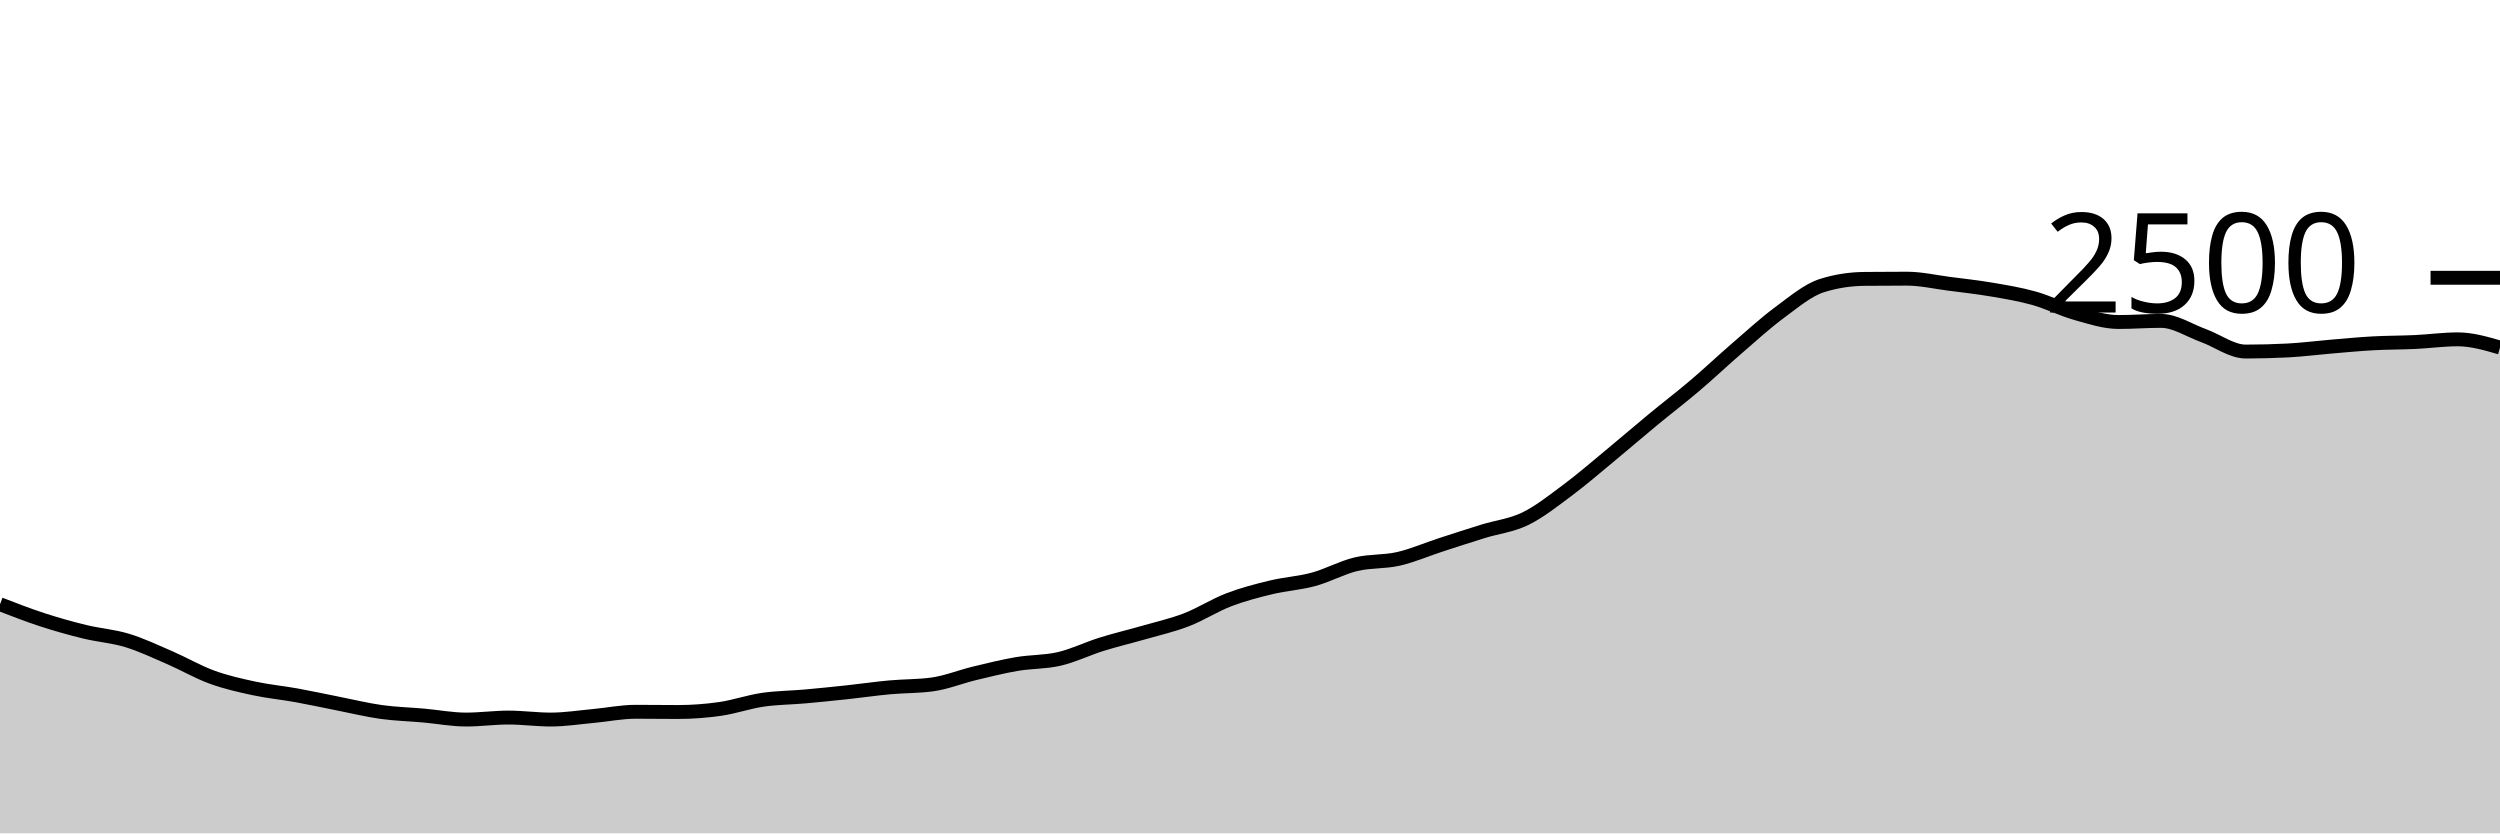
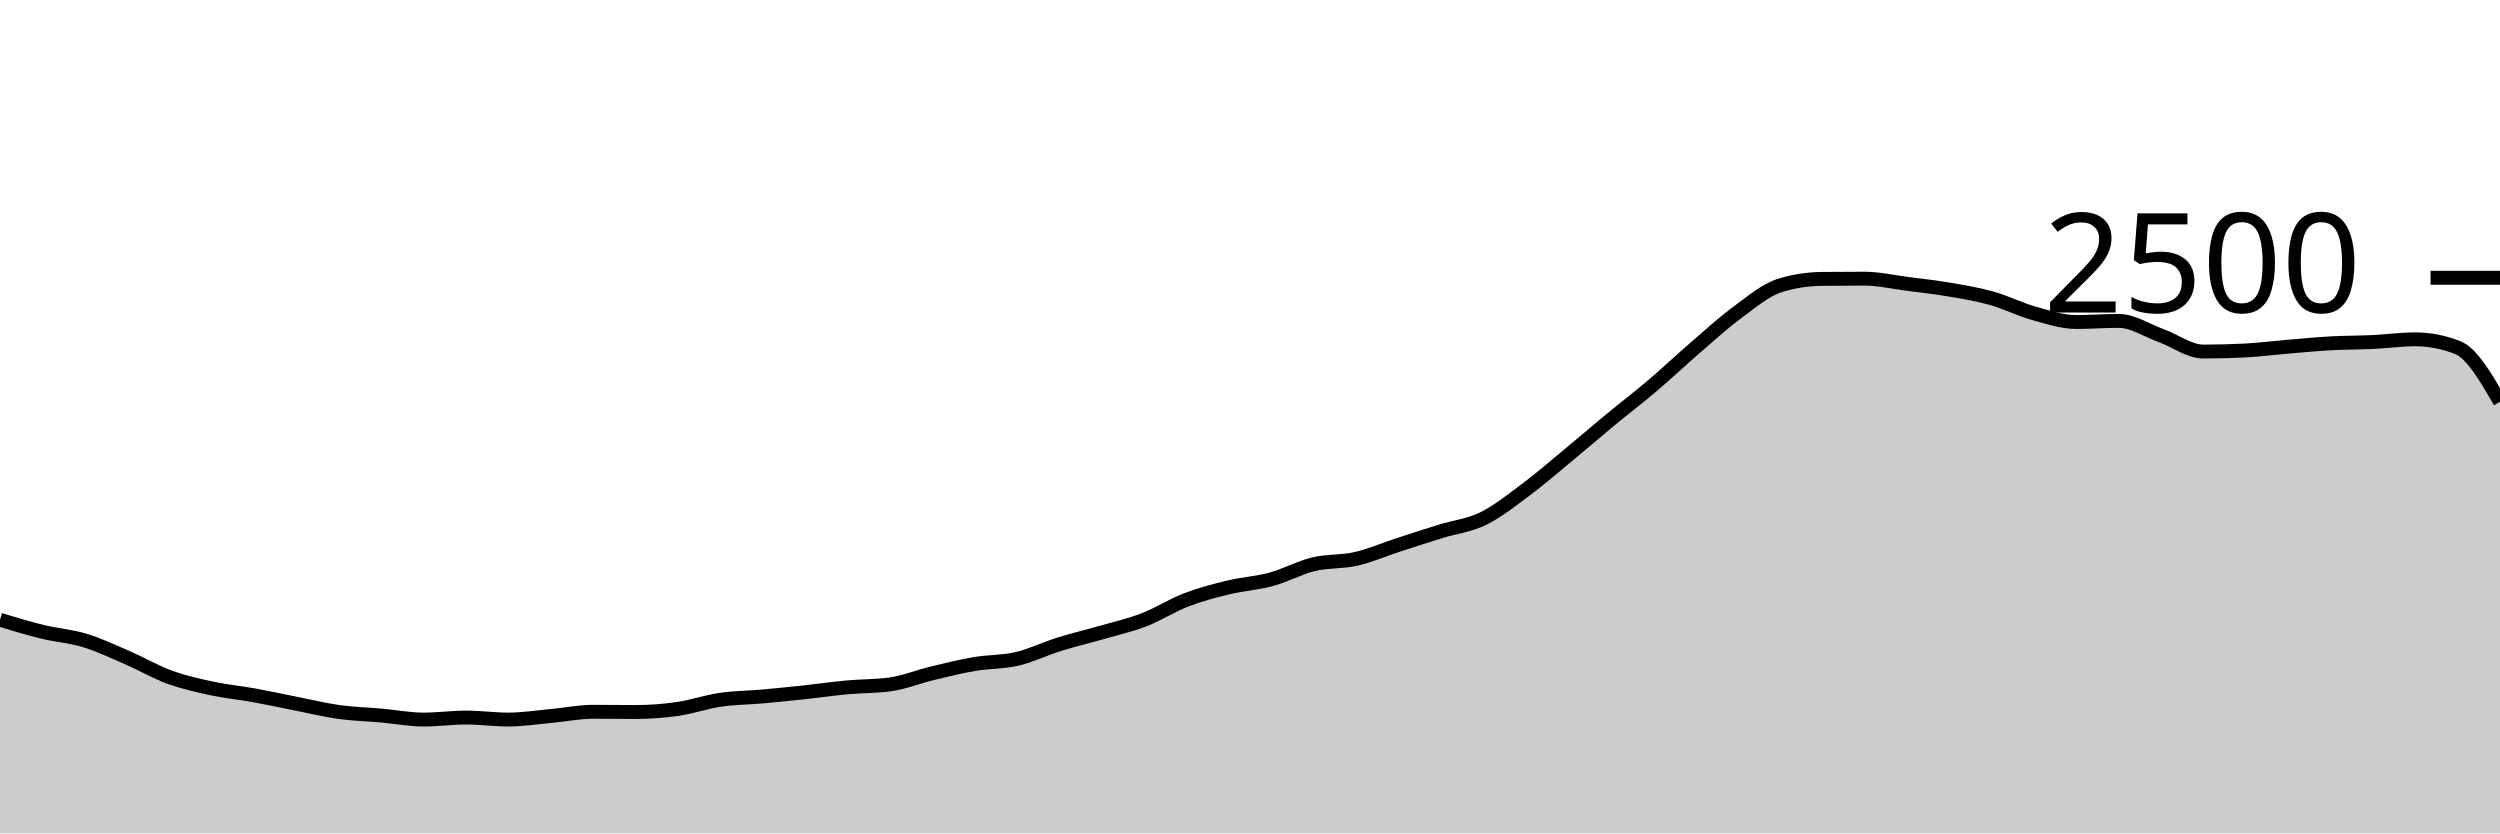
<svg xmlns="http://www.w3.org/2000/svg" viewBox="0 0 180 60">
  <g transform="translate(0,20)">
-     <path class="area" fill="rgba(0, 0, 0, 0.2)" d="M0,23.504C1.017,23.899,2.034,24.293,3.051,24.624C4.068,24.955,5.085,25.24,6.102,25.488C7.119,25.736,8.136,25.803,9.153,26.112C10.169,26.421,11.186,26.904,12.203,27.344C13.22,27.784,14.237,28.381,15.254,28.752C16.271,29.123,17.288,29.349,18.305,29.568C19.322,29.787,20.339,29.88,21.356,30.064C22.373,30.248,23.39,30.472,24.407,30.672C25.424,30.872,26.441,31.123,27.458,31.264C28.475,31.405,29.492,31.429,30.508,31.52C31.525,31.611,32.542,31.808,33.559,31.808C34.576,31.808,35.593,31.664,36.61,31.664C37.627,31.664,38.644,31.808,39.661,31.808C40.678,31.808,41.695,31.645,42.712,31.552C43.729,31.459,44.746,31.248,45.763,31.248C46.78,31.248,47.797,31.264,48.814,31.264C49.831,31.264,50.847,31.187,51.864,31.04C52.881,30.893,53.898,30.533,54.915,30.384C55.932,30.235,56.949,30.235,57.966,30.144C58.983,30.053,60,29.949,61.017,29.84C62.034,29.731,63.051,29.581,64.068,29.488C65.085,29.395,66.102,29.419,67.119,29.28C68.136,29.141,69.153,28.725,70.169,28.48C71.186,28.235,72.203,27.981,73.22,27.808C74.237,27.635,75.254,27.677,76.271,27.44C77.288,27.203,78.305,26.701,79.322,26.384C80.339,26.067,81.356,25.829,82.373,25.536C83.39,25.243,84.407,25.016,85.424,24.624C86.441,24.232,87.458,23.573,88.475,23.184C89.492,22.795,90.508,22.533,91.525,22.288C92.542,22.043,93.559,21.989,94.576,21.712C95.593,21.435,96.61,20.869,97.627,20.624C98.644,20.379,99.661,20.472,100.678,20.24C101.695,20.008,102.712,19.563,103.729,19.232C104.746,18.901,105.763,18.571,106.78,18.256C107.797,17.941,108.814,17.84,109.831,17.344C110.847,16.848,111.864,16.037,112.881,15.28C113.898,14.523,114.915,13.64,115.932,12.8C116.949,11.96,117.966,11.08,118.983,10.24C120,9.4,121.017,8.624,122.034,7.76C123.051,6.896,124.068,5.933,125.085,5.056C126.102,4.179,127.119,3.245,128.136,2.496C129.153,1.747,130.169,0.88,131.186,0.56C132.203,0.24,133.22,0.091,134.237,0.08C135.254,0.069,136.271,0.064,137.288,0.064C138.305,0.064,139.322,0.301,140.339,0.432C141.356,0.563,142.373,0.675,143.39,0.848C144.407,1.021,145.424,1.187,146.441,1.472C147.458,1.757,148.475,2.275,149.492,2.56C150.508,2.845,151.525,3.184,152.542,3.184C153.559,3.184,154.576,3.104,155.593,3.104C156.61,3.104,157.627,3.792,158.644,4.16C159.661,4.528,160.678,5.312,161.695,5.312C162.712,5.312,163.729,5.285,164.746,5.232C165.763,5.179,166.78,5.045,167.797,4.96C168.814,4.875,169.831,4.776,170.847,4.72C171.864,4.664,172.881,4.672,173.898,4.624C174.915,4.576,175.932,4.432,176.949,4.432C177.966,4.432,178.983,4.728,180,5.024L180,40C178.983,40,177.966,40,176.949,40C175.932,40,174.915,40,173.898,40C172.881,40,171.864,40,170.847,40C169.831,40,168.814,40,167.797,40C166.78,40,165.763,40,164.746,40C163.729,40,162.712,40,161.695,40C160.678,40,159.661,40,158.644,40C157.627,40,156.61,40,155.593,40C154.576,40,153.559,40,152.542,40C151.525,40,150.508,40,149.492,40C148.475,40,147.458,40,146.441,40C145.424,40,144.407,40,143.39,40C142.373,40,141.356,40,140.339,40C139.322,40,138.305,40,137.288,40C136.271,40,135.254,40,134.237,40C133.22,40,132.203,40,131.186,40C130.169,40,129.153,40,128.136,40C127.119,40,126.102,40,125.085,40C124.068,40,123.051,40,122.034,40C121.017,40,120,40,118.983,40C117.966,40,116.949,40,115.932,40C114.915,40,113.898,40,112.881,40C111.864,40,110.847,40,109.831,40C108.814,40,107.797,40,106.78,40C105.763,40,104.746,40,103.729,40C102.712,40,101.695,40,100.678,40C99.661,40,98.644,40,97.627,40C96.61,40,95.593,40,94.576,40C93.559,40,92.542,40,91.525,40C90.508,40,89.492,40,88.475,40C87.458,40,86.441,40,85.424,40C84.407,40,83.39,40,82.373,40C81.356,40,80.339,40,79.322,40C78.305,40,77.288,40,76.271,40C75.254,40,74.237,40,73.22,40C72.203,40,71.186,40,70.169,40C69.153,40,68.136,40,67.119,40C66.102,40,65.085,40,64.068,40C63.051,40,62.034,40,61.017,40C60,40,58.983,40,57.966,40C56.949,40,55.932,40,54.915,40C53.898,40,52.881,40,51.864,40C50.847,40,49.831,40,48.814,40C47.797,40,46.78,40,45.763,40C44.746,40,43.729,40,42.712,40C41.695,40,40.678,40,39.661,40C38.644,40,37.627,40,36.61,40C35.593,40,34.576,40,33.559,40C32.542,40,31.525,40,30.508,40C29.492,40,28.475,40,27.458,40C26.441,40,25.424,40,24.407,40C23.39,40,22.373,40,21.356,40C20.339,40,19.322,40,18.305,40C17.288,40,16.271,40,15.254,40C14.237,40,13.22,40,12.203,40C11.186,40,10.169,40,9.153,40C8.136,40,7.119,40,6.102,40C5.085,40,4.068,40,3.051,40C2.034,40,1.017,40,0,40Z" />
-     <path class="line" stroke="black" fill="none" d="M0,23.504C1.017,23.899,2.034,24.293,3.051,24.624C4.068,24.955,5.085,25.24,6.102,25.488C7.119,25.736,8.136,25.803,9.153,26.112C10.169,26.421,11.186,26.904,12.203,27.344C13.22,27.784,14.237,28.381,15.254,28.752C16.271,29.123,17.288,29.349,18.305,29.568C19.322,29.787,20.339,29.88,21.356,30.064C22.373,30.248,23.39,30.472,24.407,30.672C25.424,30.872,26.441,31.123,27.458,31.264C28.475,31.405,29.492,31.429,30.508,31.52C31.525,31.611,32.542,31.808,33.559,31.808C34.576,31.808,35.593,31.664,36.61,31.664C37.627,31.664,38.644,31.808,39.661,31.808C40.678,31.808,41.695,31.645,42.712,31.552C43.729,31.459,44.746,31.248,45.763,31.248C46.78,31.248,47.797,31.264,48.814,31.264C49.831,31.264,50.847,31.187,51.864,31.04C52.881,30.893,53.898,30.533,54.915,30.384C55.932,30.235,56.949,30.235,57.966,30.144C58.983,30.053,60,29.949,61.017,29.84C62.034,29.731,63.051,29.581,64.068,29.488C65.085,29.395,66.102,29.419,67.119,29.28C68.136,29.141,69.153,28.725,70.169,28.48C71.186,28.235,72.203,27.981,73.22,27.808C74.237,27.635,75.254,27.677,76.271,27.44C77.288,27.203,78.305,26.701,79.322,26.384C80.339,26.067,81.356,25.829,82.373,25.536C83.39,25.243,84.407,25.016,85.424,24.624C86.441,24.232,87.458,23.573,88.475,23.184C89.492,22.795,90.508,22.533,91.525,22.288C92.542,22.043,93.559,21.989,94.576,21.712C95.593,21.435,96.61,20.869,97.627,20.624C98.644,20.379,99.661,20.472,100.678,20.24C101.695,20.008,102.712,19.563,103.729,19.232C104.746,18.901,105.763,18.571,106.78,18.256C107.797,17.941,108.814,17.84,109.831,17.344C110.847,16.848,111.864,16.037,112.881,15.28C113.898,14.523,114.915,13.64,115.932,12.8C116.949,11.96,117.966,11.08,118.983,10.24C120,9.4,121.017,8.624,122.034,7.76C123.051,6.896,124.068,5.933,125.085,5.056C126.102,4.179,127.119,3.245,128.136,2.496C129.153,1.747,130.169,0.88,131.186,0.56C132.203,0.24,133.22,0.091,134.237,0.08C135.254,0.069,136.271,0.064,137.288,0.064C138.305,0.064,139.322,0.301,140.339,0.432C141.356,0.563,142.373,0.675,143.39,0.848C144.407,1.021,145.424,1.187,146.441,1.472C147.458,1.757,148.475,2.275,149.492,2.56C150.508,2.845,151.525,3.184,152.542,3.184C153.559,3.184,154.576,3.104,155.593,3.104C156.61,3.104,157.627,3.792,158.644,4.16C159.661,4.528,160.678,5.312,161.695,5.312C162.712,5.312,163.729,5.285,164.746,5.232C165.763,5.179,166.78,5.045,167.797,4.96C168.814,4.875,169.831,4.776,170.847,4.72C171.864,4.664,172.881,4.672,173.898,4.624C174.915,4.576,175.932,4.432,176.949,4.432C177.966,4.432,178.983,4.728,180,5.024" />
+     <path class="area" fill="rgba(0, 0, 0, 0.2)" d="M0,24.624C1.017,24.932,2.034,25.24,3.051,25.488C4.068,25.736,5.085,25.803,6.102,26.112C7.119,26.421,8.136,26.904,9.153,27.344C10.169,27.784,11.186,28.381,12.203,28.752C13.22,29.123,14.237,29.349,15.254,29.568C16.271,29.787,17.288,29.88,18.305,30.064C19.322,30.248,20.339,30.472,21.356,30.672C22.373,30.872,23.39,31.123,24.407,31.264C25.424,31.405,26.441,31.429,27.458,31.52C28.475,31.611,29.492,31.808,30.508,31.808C31.525,31.808,32.542,31.664,33.559,31.664C34.576,31.664,35.593,31.808,36.61,31.808C37.627,31.808,38.644,31.645,39.661,31.552C40.678,31.459,41.695,31.248,42.712,31.248C43.729,31.248,44.746,31.264,45.763,31.264C46.78,31.264,47.797,31.187,48.814,31.04C49.831,30.893,50.847,30.533,51.864,30.384C52.881,30.235,53.898,30.235,54.915,30.144C55.932,30.053,56.949,29.949,57.966,29.84C58.983,29.731,60,29.581,61.017,29.488C62.034,29.395,63.051,29.419,64.068,29.28C65.085,29.141,66.102,28.725,67.119,28.48C68.136,28.235,69.153,27.981,70.169,27.808C71.186,27.635,72.203,27.677,73.22,27.44C74.237,27.203,75.254,26.701,76.271,26.384C77.288,26.067,78.305,25.829,79.322,25.536C80.339,25.243,81.356,25.016,82.373,24.624C83.39,24.232,84.407,23.573,85.424,23.184C86.441,22.795,87.458,22.533,88.475,22.288C89.492,22.043,90.508,21.989,91.525,21.712C92.542,21.435,93.559,20.869,94.576,20.624C95.593,20.379,96.61,20.472,97.627,20.24C98.644,20.008,99.661,19.563,100.678,19.232C101.695,18.901,102.712,18.571,103.729,18.256C104.746,17.941,105.763,17.84,106.78,17.344C107.797,16.848,108.814,16.037,109.831,15.28C110.847,14.523,111.864,13.64,112.881,12.8C113.898,11.96,114.915,11.08,115.932,10.24C116.949,9.4,117.966,8.624,118.983,7.76C120,6.896,121.017,5.933,122.034,5.056C123.051,4.179,124.068,3.245,125.085,2.496C126.102,1.747,127.119,0.88,128.136,0.56C129.153,0.24,130.169,0.091,131.186,0.08C132.203,0.069,133.22,0.064,134.237,0.064C135.254,0.064,136.271,0.301,137.288,0.432C138.305,0.563,139.322,0.675,140.339,0.848C141.356,1.021,142.373,1.187,143.39,1.472C144.407,1.757,145.424,2.275,146.441,2.56C147.458,2.845,148.475,3.184,149.492,3.184C150.508,3.184,151.525,3.104,152.542,3.104C153.559,3.104,154.576,3.792,155.593,4.16C156.61,4.528,157.627,5.312,158.644,5.312C159.661,5.312,160.678,5.285,161.695,5.232C162.712,5.179,163.729,5.045,164.746,4.96C165.763,4.875,166.78,4.776,167.797,4.72C168.814,4.664,169.831,4.672,170.847,4.624C171.864,4.576,172.881,4.432,173.898,4.432C174.915,4.432,175.932,4.629,176.949,5.024C177.966,5.419,178.983,7.173,180,8.928L180,40C178.983,40,177.966,40,176.949,40C175.932,40,174.915,40,173.898,40C172.881,40,171.864,40,170.847,40C169.831,40,168.814,40,167.797,40C166.78,40,165.763,40,164.746,40C163.729,40,162.712,40,161.695,40C160.678,40,159.661,40,158.644,40C157.627,40,156.61,40,155.593,40C154.576,40,153.559,40,152.542,40C151.525,40,150.508,40,149.492,40C148.475,40,147.458,40,146.441,40C145.424,40,144.407,40,143.39,40C142.373,40,141.356,40,140.339,40C139.322,40,138.305,40,137.288,40C136.271,40,135.254,40,134.237,40C133.22,40,132.203,40,131.186,40C130.169,40,129.153,40,128.136,40C127.119,40,126.102,40,125.085,40C124.068,40,123.051,40,122.034,40C121.017,40,120,40,118.983,40C117.966,40,116.949,40,115.932,40C114.915,40,113.898,40,112.881,40C111.864,40,110.847,40,109.831,40C108.814,40,107.797,40,106.78,40C105.763,40,104.746,40,103.729,40C102.712,40,101.695,40,100.678,40C99.661,40,98.644,40,97.627,40C96.61,40,95.593,40,94.576,40C93.559,40,92.542,40,91.525,40C90.508,40,89.492,40,88.475,40C87.458,40,86.441,40,85.424,40C84.407,40,83.39,40,82.373,40C81.356,40,80.339,40,79.322,40C78.305,40,77.288,40,76.271,40C75.254,40,74.237,40,73.22,40C72.203,40,71.186,40,70.169,40C69.153,40,68.136,40,67.119,40C66.102,40,65.085,40,64.068,40C63.051,40,62.034,40,61.017,40C60,40,58.983,40,57.966,40C56.949,40,55.932,40,54.915,40C53.898,40,52.881,40,51.864,40C50.847,40,49.831,40,48.814,40C47.797,40,46.78,40,45.763,40C44.746,40,43.729,40,42.712,40C41.695,40,40.678,40,39.661,40C38.644,40,37.627,40,36.61,40C35.593,40,34.576,40,33.559,40C32.542,40,31.525,40,30.508,40C29.492,40,28.475,40,27.458,40C26.441,40,25.424,40,24.407,40C23.39,40,22.373,40,21.356,40C20.339,40,19.322,40,18.305,40C17.288,40,16.271,40,15.254,40C14.237,40,13.22,40,12.203,40C11.186,40,10.169,40,9.153,40C8.136,40,7.119,40,6.102,40C5.085,40,4.068,40,3.051,40C2.034,40,1.017,40,0,40Z" />
+     <path class="line" stroke="black" fill="none" d="M0,24.624C1.017,24.932,2.034,25.24,3.051,25.488C4.068,25.736,5.085,25.803,6.102,26.112C7.119,26.421,8.136,26.904,9.153,27.344C10.169,27.784,11.186,28.381,12.203,28.752C13.22,29.123,14.237,29.349,15.254,29.568C16.271,29.787,17.288,29.88,18.305,30.064C19.322,30.248,20.339,30.472,21.356,30.672C22.373,30.872,23.39,31.123,24.407,31.264C25.424,31.405,26.441,31.429,27.458,31.52C28.475,31.611,29.492,31.808,30.508,31.808C31.525,31.808,32.542,31.664,33.559,31.664C34.576,31.664,35.593,31.808,36.61,31.808C37.627,31.808,38.644,31.645,39.661,31.552C40.678,31.459,41.695,31.248,42.712,31.248C43.729,31.248,44.746,31.264,45.763,31.264C46.78,31.264,47.797,31.187,48.814,31.04C49.831,30.893,50.847,30.533,51.864,30.384C52.881,30.235,53.898,30.235,54.915,30.144C55.932,30.053,56.949,29.949,57.966,29.84C58.983,29.731,60,29.581,61.017,29.488C62.034,29.395,63.051,29.419,64.068,29.28C65.085,29.141,66.102,28.725,67.119,28.48C68.136,28.235,69.153,27.981,70.169,27.808C71.186,27.635,72.203,27.677,73.22,27.44C74.237,27.203,75.254,26.701,76.271,26.384C77.288,26.067,78.305,25.829,79.322,25.536C80.339,25.243,81.356,25.016,82.373,24.624C83.39,24.232,84.407,23.573,85.424,23.184C86.441,22.795,87.458,22.533,88.475,22.288C89.492,22.043,90.508,21.989,91.525,21.712C92.542,21.435,93.559,20.869,94.576,20.624C95.593,20.379,96.61,20.472,97.627,20.24C98.644,20.008,99.661,19.563,100.678,19.232C101.695,18.901,102.712,18.571,103.729,18.256C104.746,17.941,105.763,17.84,106.78,17.344C107.797,16.848,108.814,16.037,109.831,15.28C110.847,14.523,111.864,13.64,112.881,12.8C113.898,11.96,114.915,11.08,115.932,10.24C116.949,9.4,117.966,8.624,118.983,7.76C120,6.896,121.017,5.933,122.034,5.056C123.051,4.179,124.068,3.245,125.085,2.496C126.102,1.747,127.119,0.88,128.136,0.56C129.153,0.24,130.169,0.091,131.186,0.08C132.203,0.069,133.22,0.064,134.237,0.064C135.254,0.064,136.271,0.301,137.288,0.432C138.305,0.563,139.322,0.675,140.339,0.848C141.356,1.021,142.373,1.187,143.39,1.472C144.407,1.757,145.424,2.275,146.441,2.56C147.458,2.845,148.475,3.184,149.492,3.184C150.508,3.184,151.525,3.104,152.542,3.104C153.559,3.104,154.576,3.792,155.593,4.16C156.61,4.528,157.627,5.312,158.644,5.312C159.661,5.312,160.678,5.285,161.695,5.232C162.712,5.179,163.729,5.045,164.746,4.96C165.763,4.875,166.78,4.776,167.797,4.72C168.814,4.664,169.831,4.672,170.847,4.624C171.864,4.576,172.881,4.432,173.898,4.432C174.915,4.432,175.932,4.629,176.949,5.024C177.966,5.419,178.983,7.173,180,8.928" />
    <path class="axis-ceiling" stroke-width="1" stroke="black" fill="none" d="M175,0L180,0" />
    <text class="axis-ceiling-label" font-family="sans-serif" text-anchor="end" font-size="10px" x="170" y="2.5">2500</text>
  </g>
</svg>
